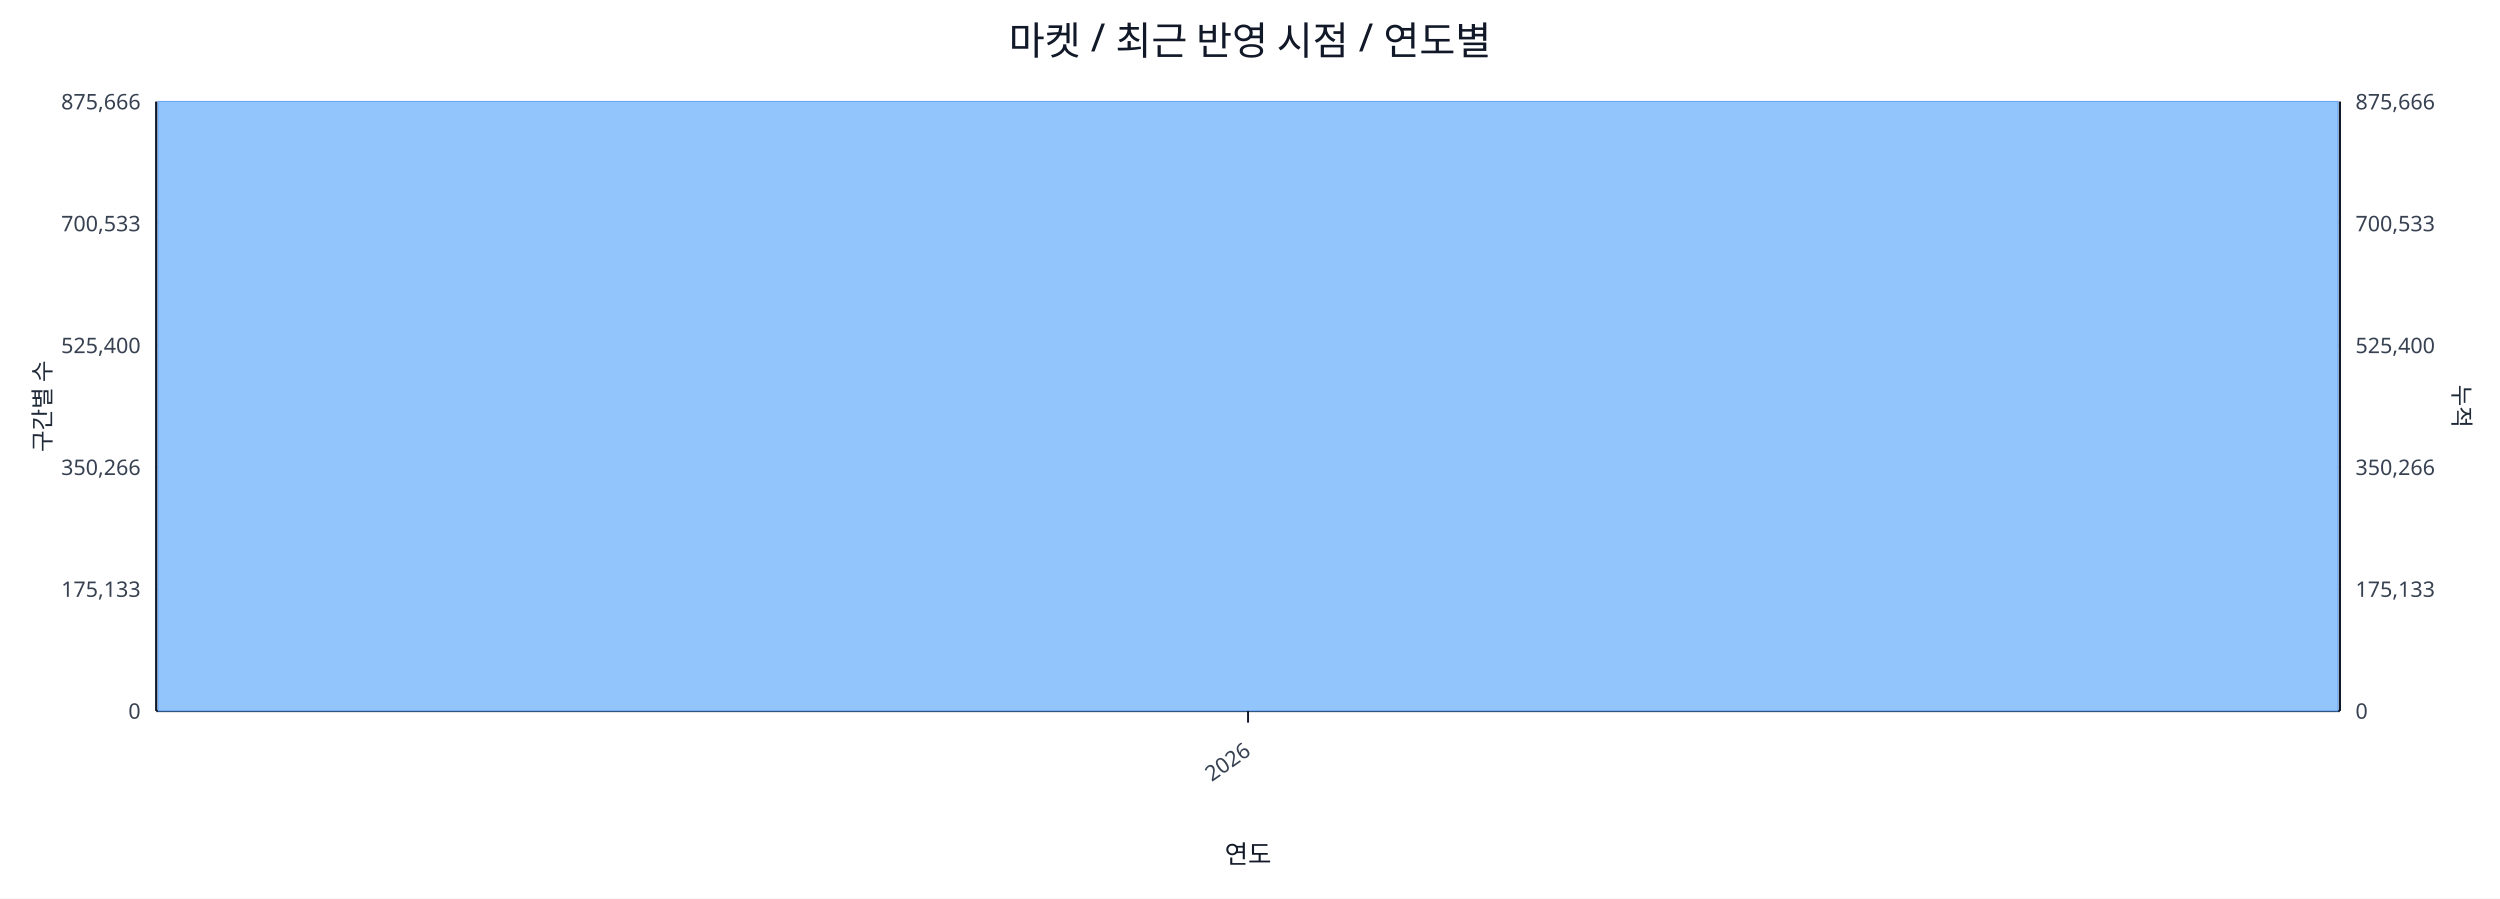
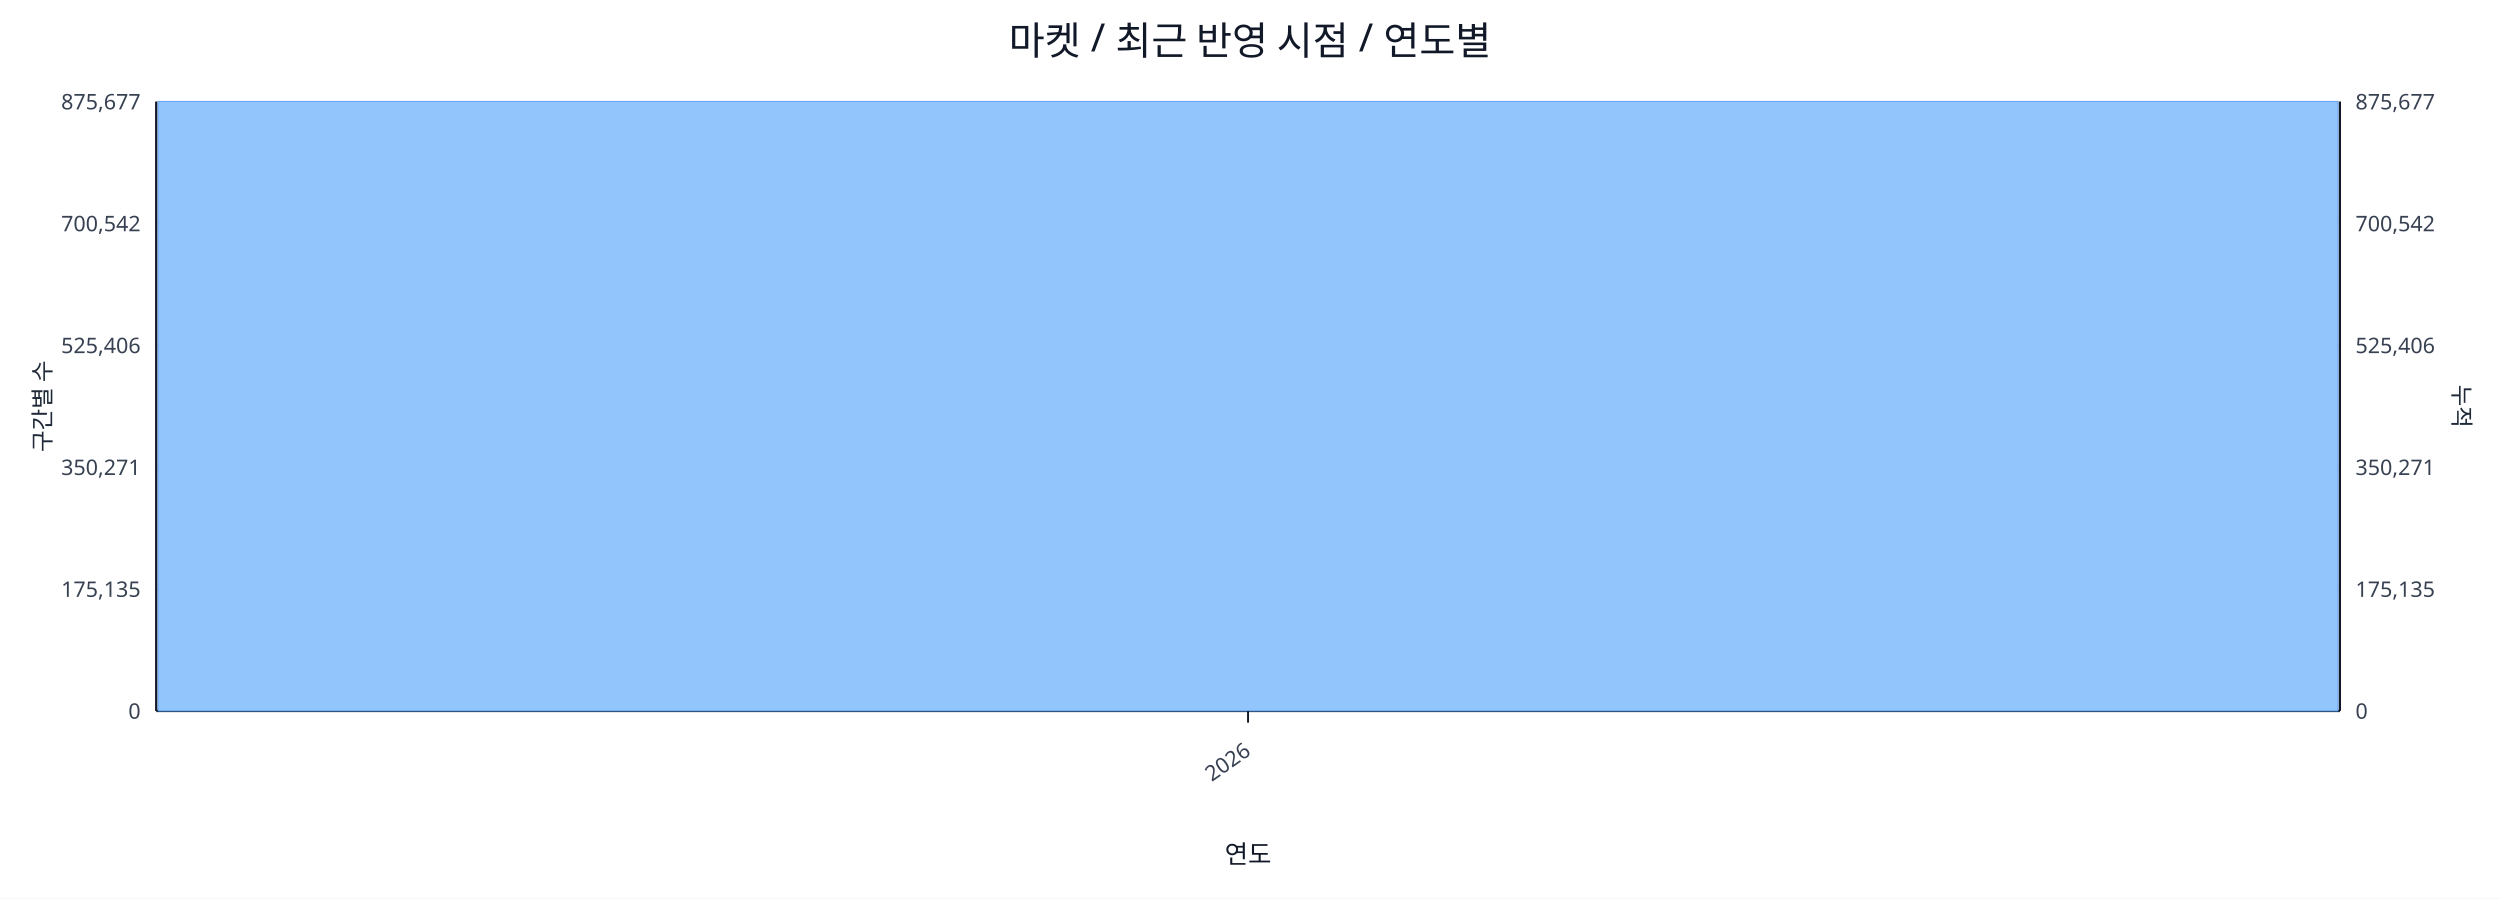
<svg xmlns="http://www.w3.org/2000/svg" width="1280" height="460" viewBox="0 0 1280 460">
  <rect x="0" y="0" width="100%" height="100%" fill="#ffffff" />
  <text x="640.0" y="28" font-size="20" text-anchor="middle" font-family="sans-serif" fill="#111827">마켓 / 최근 반영 시점 / 연도별</text>
  <line x1="80.0" y1="52.0" x2="1198.0" y2="52.0" stroke="#e5e7eb" stroke-width="1" />
-   <text x="72.0" y="56.0" font-size="11" text-anchor="end" font-family="sans-serif" fill="#374151">875,666</text>
-   <text x="1206.0" y="56.0" font-size="11" text-anchor="start" font-family="sans-serif" fill="#374151">875,666</text>
+   <text x="72.0" y="56.0" font-size="11" text-anchor="end" font-family="sans-serif" fill="#374151">875,677</text>
+   <text x="1206.0" y="56.0" font-size="11" text-anchor="start" font-family="sans-serif" fill="#374151">875,677</text>
  <line x1="80.0" y1="114.4" x2="1198.0" y2="114.4" stroke="#e5e7eb" stroke-width="1" />
-   <text x="72.0" y="118.4" font-size="11" text-anchor="end" font-family="sans-serif" fill="#374151">700,533</text>
-   <text x="1206.0" y="118.4" font-size="11" text-anchor="start" font-family="sans-serif" fill="#374151">700,533</text>
+   <text x="72.0" y="118.4" font-size="11" text-anchor="end" font-family="sans-serif" fill="#374151">700,542</text>
+   <text x="1206.0" y="118.4" font-size="11" text-anchor="start" font-family="sans-serif" fill="#374151">700,542</text>
  <line x1="80.0" y1="176.8" x2="1198.0" y2="176.8" stroke="#e5e7eb" stroke-width="1" />
-   <text x="72.0" y="180.8" font-size="11" text-anchor="end" font-family="sans-serif" fill="#374151">525,400</text>
-   <text x="1206.0" y="180.8" font-size="11" text-anchor="start" font-family="sans-serif" fill="#374151">525,400</text>
+   <text x="72.0" y="180.8" font-size="11" text-anchor="end" font-family="sans-serif" fill="#374151">525,406</text>
+   <text x="1206.0" y="180.8" font-size="11" text-anchor="start" font-family="sans-serif" fill="#374151">525,406</text>
  <line x1="80.0" y1="239.2" x2="1198.0" y2="239.2" stroke="#e5e7eb" stroke-width="1" />
-   <text x="72.0" y="243.2" font-size="11" text-anchor="end" font-family="sans-serif" fill="#374151">350,266</text>
-   <text x="1206.0" y="243.2" font-size="11" text-anchor="start" font-family="sans-serif" fill="#374151">350,266</text>
+   <text x="72.0" y="243.2" font-size="11" text-anchor="end" font-family="sans-serif" fill="#374151">350,271</text>
+   <text x="1206.0" y="243.2" font-size="11" text-anchor="start" font-family="sans-serif" fill="#374151">350,271</text>
  <line x1="80.0" y1="301.6" x2="1198.0" y2="301.6" stroke="#e5e7eb" stroke-width="1" />
-   <text x="72.0" y="305.6" font-size="11" text-anchor="end" font-family="sans-serif" fill="#374151">175,133</text>
-   <text x="1206.0" y="305.6" font-size="11" text-anchor="start" font-family="sans-serif" fill="#374151">175,133</text>
+   <text x="72.0" y="305.6" font-size="11" text-anchor="end" font-family="sans-serif" fill="#374151">175,135</text>
+   <text x="1206.0" y="305.6" font-size="11" text-anchor="start" font-family="sans-serif" fill="#374151">175,135</text>
  <line x1="80.0" y1="364.0" x2="1198.0" y2="364.0" stroke="#e5e7eb" stroke-width="1" />
  <text x="72.0" y="368.0" font-size="11" text-anchor="end" font-family="sans-serif" fill="#374151">0</text>
  <text x="1206.0" y="368.0" font-size="11" text-anchor="start" font-family="sans-serif" fill="#374151">0</text>
  <line x1="80.0" y1="364.0" x2="1198.0" y2="364.0" stroke="#111827" stroke-width="1.2" />
  <line x1="80.0" y1="52.0" x2="80.0" y2="364.0" stroke="#111827" stroke-width="1.2" />
  <line x1="1198.0" y1="52.0" x2="1198.0" y2="364.0" stroke="#111827" stroke-width="1.2" />
  <rect x="81.0" y="52.0" width="1116.0" height="312.0" fill="#93c5fd" stroke="#60a5fa" stroke-width="0.5" />
  <polyline fill="none" stroke="#ef4444" stroke-width="2" points="639.0,52.0" />
  <line x1="639.0" y1="364.0" x2="639.0" y2="370.0" stroke="#111827" stroke-width="1" />
  <text x="641.0" y="386.0" font-size="11" text-anchor="end" transform="rotate(-35 641.0 386.0)" font-family="sans-serif" fill="#374151">2026</text>
  <text x="26" y="208.0" font-size="12" transform="rotate(-90 26 208.0)" text-anchor="middle" font-family="sans-serif" fill="#1f2937">구간별 수</text>
  <text x="1256.0" y="208.0" font-size="12" transform="rotate(90 1256.0 208.0)" text-anchor="middle" font-family="sans-serif" fill="#1f2937">누적</text>
  <text x="639.0" y="442.0" font-size="13" text-anchor="middle" font-family="sans-serif" fill="#111827">연도</text>
</svg>
